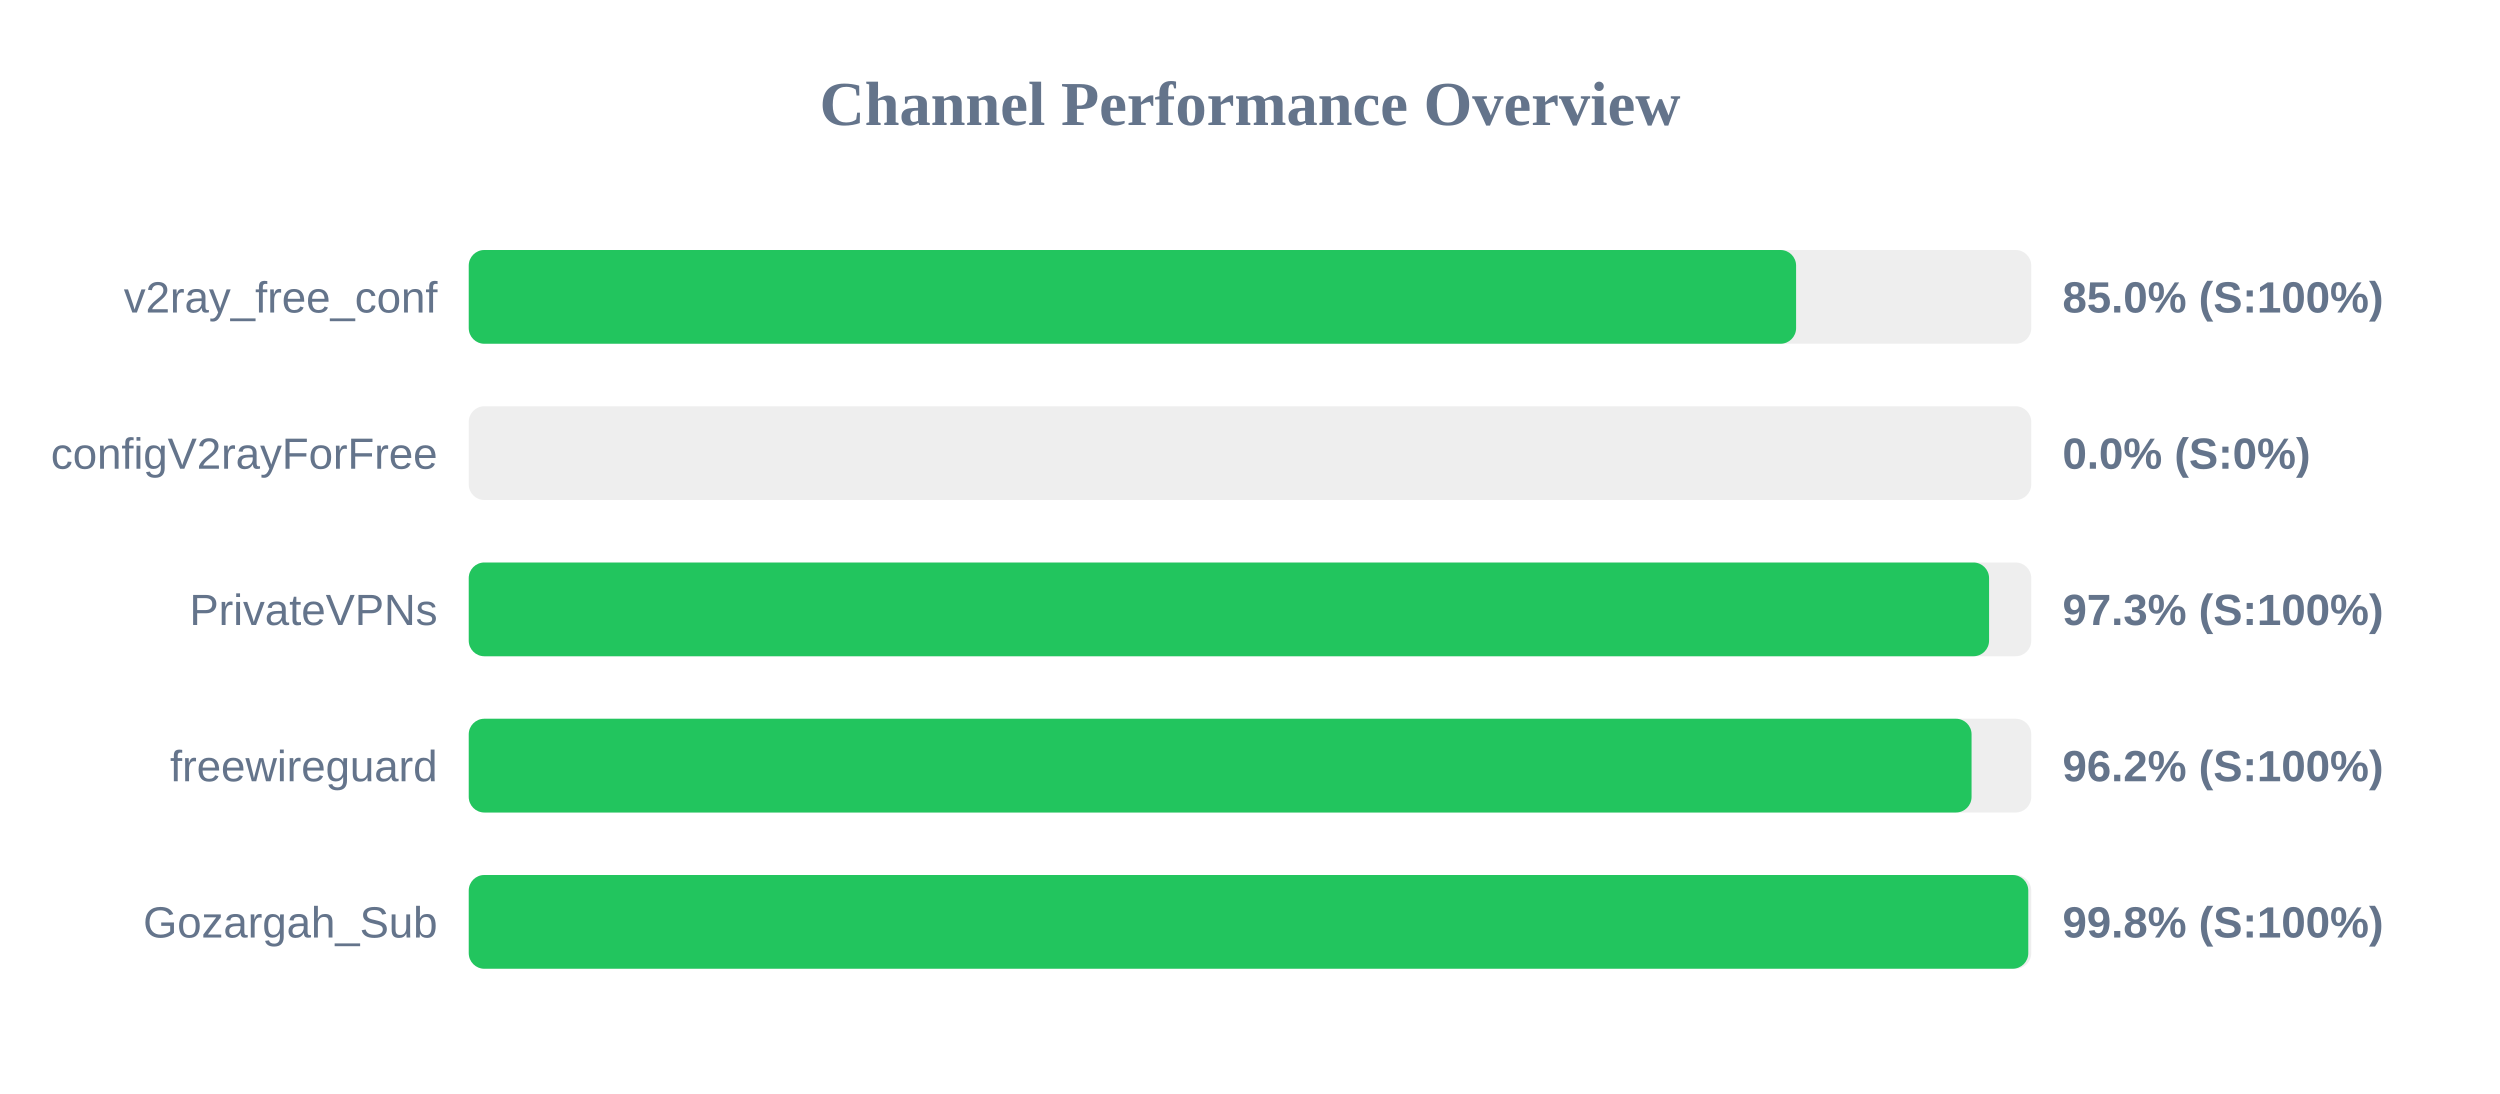
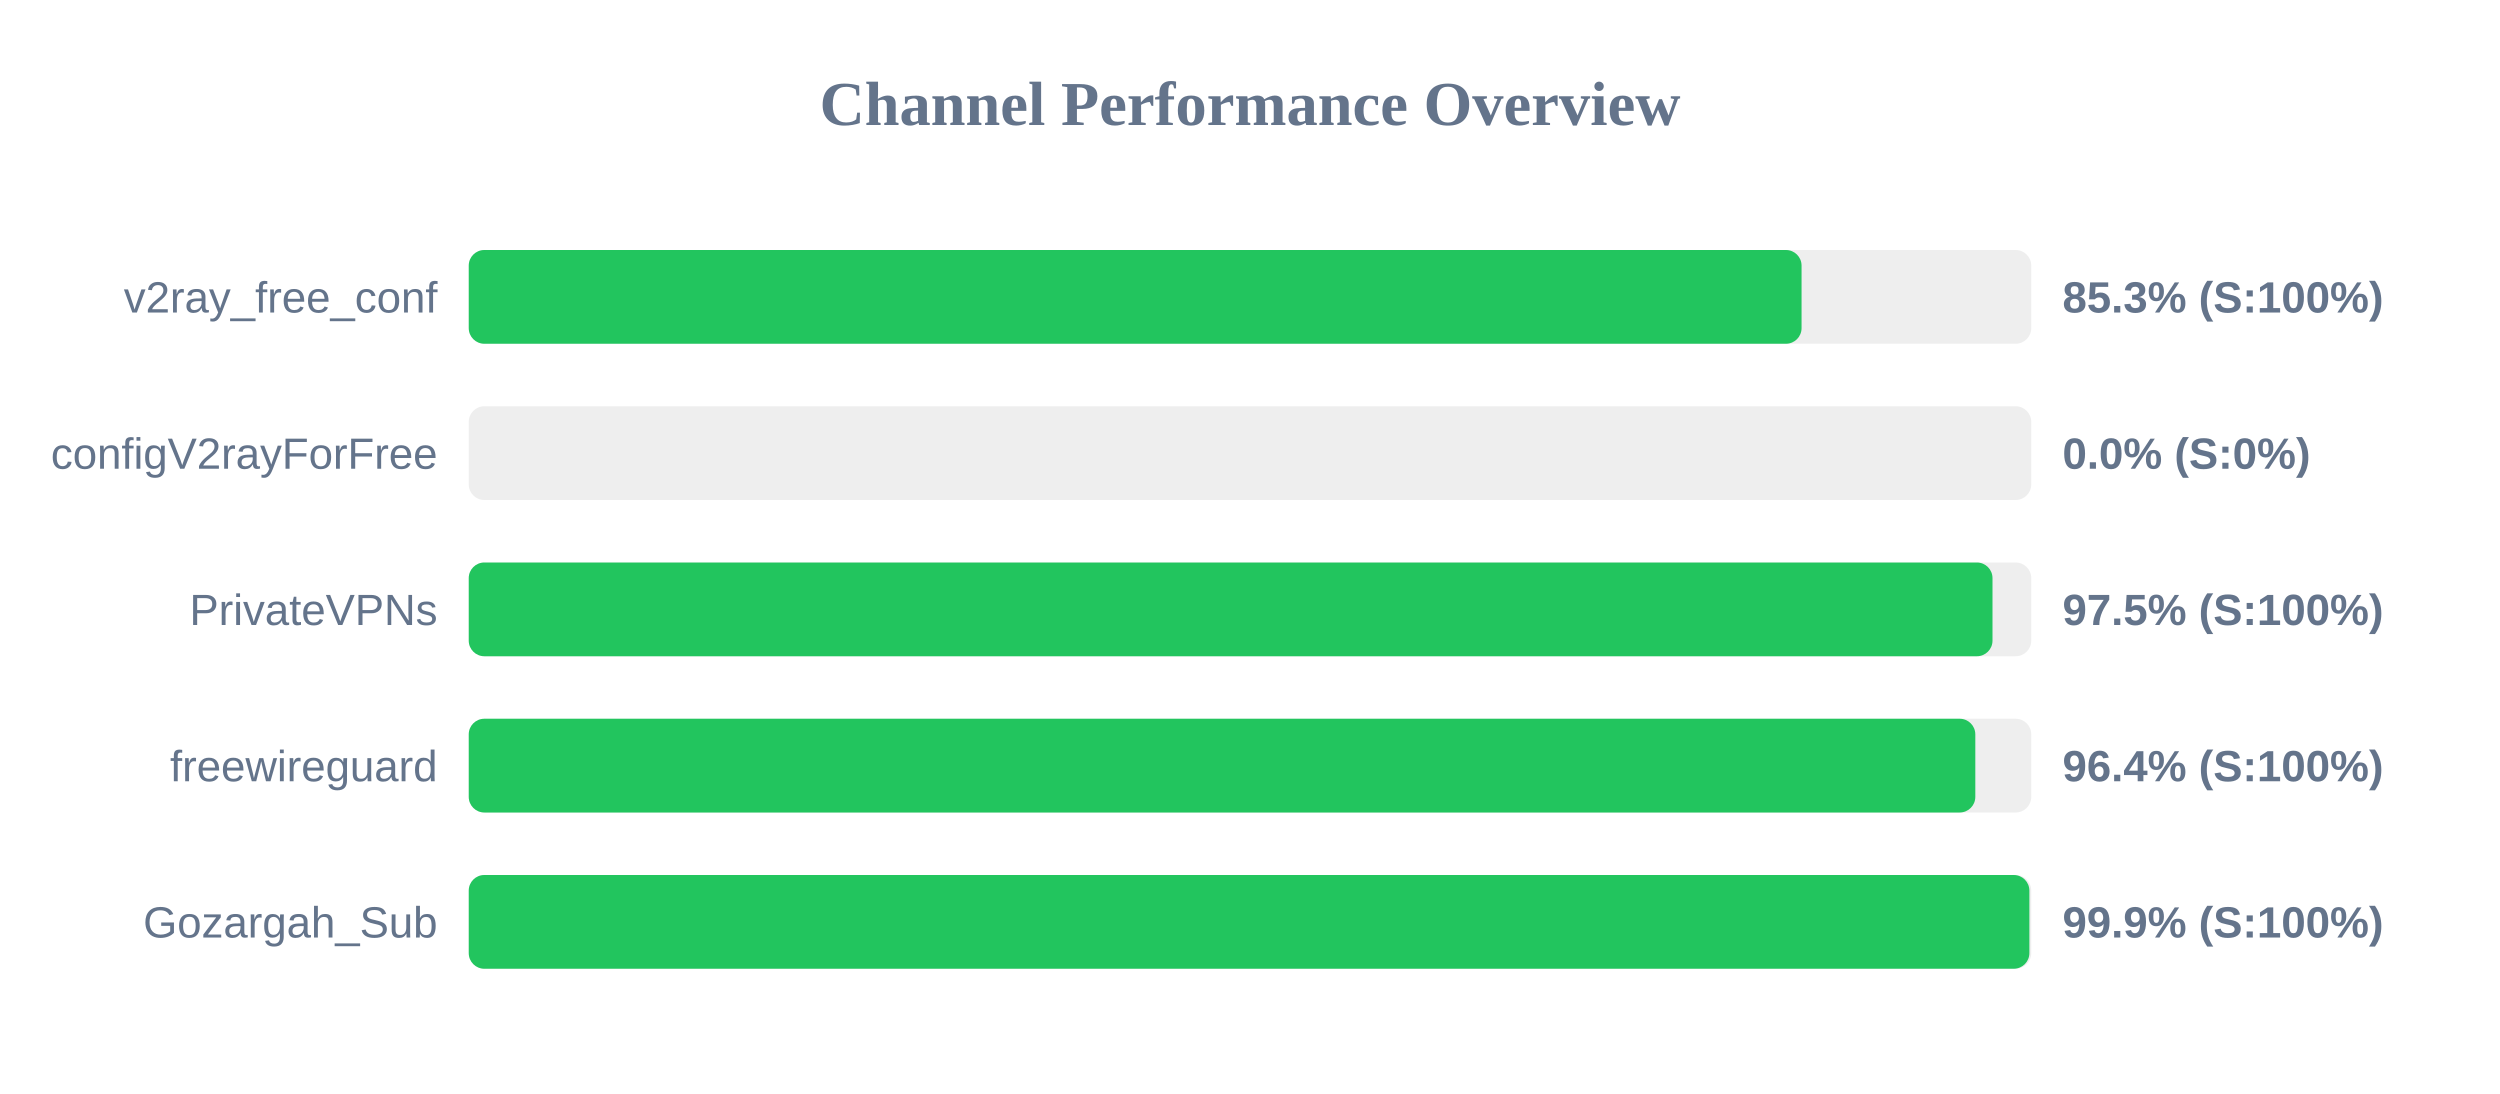
<svg xmlns="http://www.w3.org/2000/svg" width="800" height="350" version="1.1">
  <style>
        .row { font: 14px Arial; fill: #64748b; }
        .score { font: bold 14px Arial; fill: #64748b; }
    </style>
  <text x="400" y="40" text-anchor="middle" font-size="20px" font-weight="bold" fill="#64748b">Channel Performance Overview</text>
  <rect x="150" y="80" width="500" height="30" fill="#eee" rx="5" />
-   <rect x="150" y="80" width="424.75" height="30" fill="#22c55e" rx="5" />
+   <rect x="150" y="80" width="426.5" height="30" fill="#22c55e" rx="5" />
  <text x="140" y="100" text-anchor="end" class="row">v2ray_free_conf</text>
-   <text x="660" y="100" text-anchor="start" class="score">85.0% (S:100%)</text>
+   <text x="660" y="100" text-anchor="start" class="score">85.3% (S:100%)</text>
  <rect x="150" y="130" width="500" height="30" fill="#eee" rx="5" />
  <rect x="150" y="130" width="0.0" height="30" fill="#ef4444" rx="5" />
  <text x="140" y="150" text-anchor="end" class="row">configV2rayForFree</text>
  <text x="660" y="150" text-anchor="start" class="score">0.0% (S:0%)</text>
  <rect x="150" y="180" width="500" height="30" fill="#eee" rx="5" />
-   <rect x="150" y="180" width="486.5" height="30" fill="#22c55e" rx="5" />
+   <rect x="150" y="180" width="487.6" height="30" fill="#22c55e" rx="5" />
  <text x="140" y="200" text-anchor="end" class="row">PrivateVPNs</text>
-   <text x="660" y="200" text-anchor="start" class="score">97.3% (S:100%)</text>
+   <text x="660" y="200" text-anchor="start" class="score">97.5% (S:100%)</text>
  <rect x="150" y="230" width="500" height="30" fill="#eee" rx="5" />
-   <rect x="150" y="230" width="480.9" height="30" fill="#22c55e" rx="5" />
+   <rect x="150" y="230" width="482.1" height="30" fill="#22c55e" rx="5" />
  <text x="140" y="250" text-anchor="end" class="row">freewireguard</text>
-   <text x="660" y="250" text-anchor="start" class="score">96.2% (S:100%)</text>
+   <text x="660" y="250" text-anchor="start" class="score">96.4% (S:100%)</text>
  <rect x="150" y="280" width="500" height="30" fill="#eee" rx="5" />
-   <rect x="150" y="280" width="499.05" height="30" fill="#22c55e" rx="5" />
+   <rect x="150" y="280" width="499.4" height="30" fill="#22c55e" rx="5" />
  <text x="140" y="300" text-anchor="end" class="row">Gozargah_Sub</text>
-   <text x="660" y="300" text-anchor="start" class="score">99.8% (S:100%)</text>
+   <text x="660" y="300" text-anchor="start" class="score">99.9% (S:100%)</text>
</svg>
